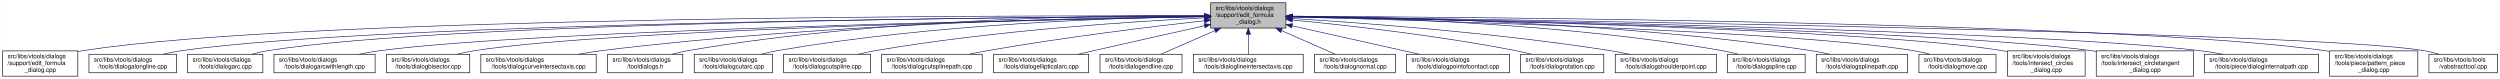
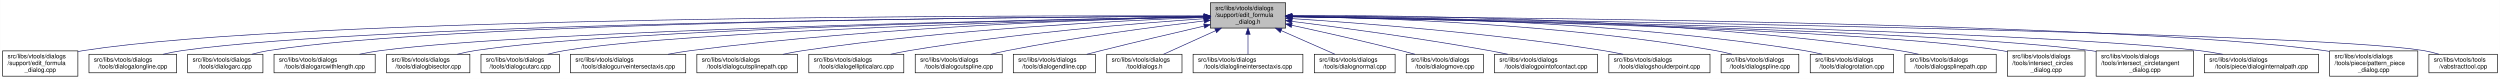
- <svg xmlns="http://www.w3.org/2000/svg" xmlns:xlink="http://www.w3.org/1999/xlink" width="4054pt" height="128pt" viewBox="0.00 0.00 4053.50 128.00">
+ <svg xmlns="http://www.w3.org/2000/svg" xmlns:xlink="http://www.w3.org/1999/xlink" width="4053pt" height="128pt" viewBox="0.00 0.00 4052.50 128.00">
  <g id="graph0" class="graph" transform="scale(1 1) rotate(0) translate(4 124)">
-     <polygon fill="white" stroke="transparent" points="-4,4 -4,-124 4049.5,-124 4049.5,4 -4,4" />
+     <polygon fill="white" stroke="transparent" points="-4,4 -4,-124 4048.5,-124 4048.5,4 -4,4" />
    <g id="node1" class="node">
      <g id="a_node1">
        <a xlink:title=" ">
-           <polygon fill="#bfbfbf" stroke="black" points="1959,-78.5 1959,-119.5 2081,-119.5 2081,-78.5 1959,-78.5" />
-           <text text-anchor="start" x="1967" y="-107.5" font-family="Helvetica,sans-Serif" font-size="10.00">src/libs/vtools/dialogs</text>
-           <text text-anchor="start" x="1967" y="-96.5" font-family="Helvetica,sans-Serif" font-size="10.00">/support/edit_formula</text>
-           <text text-anchor="middle" x="2020" y="-85.5" font-family="Helvetica,sans-Serif" font-size="10.00">_dialog.h</text>
+           <polygon fill="#bfbfbf" stroke="black" points="1958,-78.5 1958,-119.5 2080,-119.5 2080,-78.5 1958,-78.5" />
+           <text text-anchor="start" x="1966" y="-107.5" font-family="Helvetica,sans-Serif" font-size="10.00">src/libs/vtools/dialogs</text>
+           <text text-anchor="start" x="1966" y="-96.5" font-family="Helvetica,sans-Serif" font-size="10.00">/support/edit_formula</text>
+           <text text-anchor="middle" x="2019" y="-85.5" font-family="Helvetica,sans-Serif" font-size="10.00">_dialog.h</text>
        </a>
      </g>
    </g>
    <g id="node2" class="node">
      <g id="a_node2">
        <a xlink:href="../../d7/d8d/edit__formula__dialog_8cpp.html" target="_top" xlink:title=" ">
          <polygon fill="white" stroke="black" points="0,-0.5 0,-41.5 122,-41.5 122,-0.5 0,-0.5" />
          <text text-anchor="start" x="8" y="-29.5" font-family="Helvetica,sans-Serif" font-size="10.00">src/libs/vtools/dialogs</text>
          <text text-anchor="start" x="8" y="-18.5" font-family="Helvetica,sans-Serif" font-size="10.00">/support/edit_formula</text>
          <text text-anchor="middle" x="61" y="-7.5" font-family="Helvetica,sans-Serif" font-size="10.00">_dialog.cpp</text>
        </a>
      </g>
    </g>
    <g id="edge1" class="edge">
-       <path fill="none" stroke="midnightblue" d="M1948.41,-98.25C1648.36,-98.95 491.07,-97.88 131,-42 128.13,-41.55 125.21,-41.03 122.27,-40.44" />
-       <polygon fill="midnightblue" stroke="midnightblue" points="1948.72,-101.75 1958.71,-98.23 1948.71,-94.75 1948.72,-101.75" />
+       <path fill="none" stroke="midnightblue" d="M1947.44,-98.25C1647.55,-98.94 490.88,-97.85 131,-42 128.13,-41.55 125.21,-41.03 122.27,-40.44" />
+       <polygon fill="midnightblue" stroke="midnightblue" points="1947.76,-101.75 1957.75,-98.23 1947.74,-94.75 1947.76,-101.75" />
    </g>
    <g id="node3" class="node">
      <g id="a_node3">
        <a xlink:href="../../d6/d5d/dialogalongline_8cpp.html" target="_top" xlink:title=" ">
          <polygon fill="white" stroke="black" points="140,-6 140,-36 282,-36 282,-6 140,-6" />
          <text text-anchor="start" x="148" y="-24" font-family="Helvetica,sans-Serif" font-size="10.00">src/libs/vtools/dialogs</text>
          <text text-anchor="middle" x="211" y="-13" font-family="Helvetica,sans-Serif" font-size="10.00">/tools/dialogalongline.cpp</text>
        </a>
      </g>
    </g>
    <g id="edge2" class="edge">
-       <path fill="none" stroke="midnightblue" d="M1948.49,-97.71C1664.91,-96.24 618.97,-87.78 291,-42 280.93,-40.59 270.3,-38.43 260.18,-36.04" />
-       <polygon fill="midnightblue" stroke="midnightblue" points="1948.63,-101.21 1958.65,-97.76 1948.67,-94.21 1948.63,-101.21" />
+       <path fill="none" stroke="midnightblue" d="M1947.53,-97.71C1664.11,-96.24 618.78,-87.75 291,-42 280.93,-40.59 270.3,-38.43 260.18,-36.04" />
+       <polygon fill="midnightblue" stroke="midnightblue" points="1947.67,-101.21 1957.69,-97.76 1947.7,-94.21 1947.67,-101.21" />
    </g>
    <g id="node4" class="node">
      <g id="a_node4">
        <a xlink:href="../../d1/d37/dialogarc_8cpp.html" target="_top" xlink:title=" ">
          <polygon fill="white" stroke="black" points="300,-6 300,-36 422,-36 422,-6 300,-6" />
          <text text-anchor="start" x="308" y="-24" font-family="Helvetica,sans-Serif" font-size="10.00">src/libs/vtools/dialogs</text>
          <text text-anchor="middle" x="361" y="-13" font-family="Helvetica,sans-Serif" font-size="10.00">/tools/dialogarc.cpp</text>
        </a>
      </g>
    </g>
    <g id="edge3" class="edge">
-       <path fill="none" stroke="midnightblue" d="M1948.94,-97.79C1680.68,-96.63 729.64,-89.2 431,-42 422.14,-40.6 412.8,-38.44 403.95,-36.04" />
-       <polygon fill="midnightblue" stroke="midnightblue" points="1948.93,-101.29 1958.95,-97.83 1948.96,-94.29 1948.93,-101.29" />
+       <path fill="none" stroke="midnightblue" d="M1947.98,-97.79C1679.89,-96.62 729.45,-89.18 431,-42 422.14,-40.6 412.8,-38.44 403.95,-36.04" />
+       <polygon fill="midnightblue" stroke="midnightblue" points="1947.97,-101.29 1957.98,-97.83 1948,-94.29 1947.97,-101.29" />
    </g>
    <g id="node5" class="node">
      <g id="a_node5">
        <a xlink:href="../../d2/d29/dialogarcwithlength_8cpp.html" target="_top" xlink:title=" ">
          <polygon fill="white" stroke="black" points="440,-6 440,-36 604,-36 604,-6 440,-6" />
          <text text-anchor="start" x="448" y="-24" font-family="Helvetica,sans-Serif" font-size="10.00">src/libs/vtools/dialogs</text>
          <text text-anchor="middle" x="522" y="-13" font-family="Helvetica,sans-Serif" font-size="10.00">/tools/dialogarcwithlength.cpp</text>
        </a>
      </g>
    </g>
    <g id="edge4" class="edge">
-       <path fill="none" stroke="midnightblue" d="M1948.64,-96.83C1700.42,-92.48 875.48,-75.8 613,-42 601.77,-40.55 589.88,-38.4 578.52,-36.04" />
-       <polygon fill="midnightblue" stroke="midnightblue" points="1948.92,-100.33 1958.98,-97.01 1949.04,-93.33 1948.92,-100.33" />
+       <path fill="none" stroke="midnightblue" d="M1947.27,-96.82C1698.7,-92.46 875.15,-75.76 613,-42 601.77,-40.55 589.88,-38.4 578.52,-36.04" />
+       <polygon fill="midnightblue" stroke="midnightblue" points="1947.56,-100.32 1957.62,-97 1947.68,-93.32 1947.56,-100.32" />
    </g>
    <g id="node6" class="node">
      <g id="a_node6">
        <a xlink:href="../../da/dfa/dialogbisector_8cpp.html" target="_top" xlink:title=" ">
          <polygon fill="white" stroke="black" points="622.5,-6 622.5,-36 757.5,-36 757.5,-6 622.5,-6" />
          <text text-anchor="start" x="630.5" y="-24" font-family="Helvetica,sans-Serif" font-size="10.00">src/libs/vtools/dialogs</text>
          <text text-anchor="middle" x="690" y="-13" font-family="Helvetica,sans-Serif" font-size="10.00">/tools/dialogbisector.cpp</text>
        </a>
      </g>
    </g>
    <g id="edge5" class="edge">
-       <path fill="none" stroke="midnightblue" d="M1948.7,-96.81C1718.5,-92.65 996.62,-77.08 766,-42 756.56,-40.56 746.6,-38.42 737.11,-36.06" />
-       <polygon fill="midnightblue" stroke="midnightblue" points="1948.91,-100.31 1958.97,-96.99 1949.03,-93.31 1948.91,-100.31" />
+       <path fill="none" stroke="midnightblue" d="M1947.36,-96.8C1716.91,-92.63 996.3,-77.04 766,-42 756.56,-40.56 746.6,-38.42 737.11,-36.06" />
+       <polygon fill="midnightblue" stroke="midnightblue" points="1947.58,-100.3 1957.64,-96.98 1947.7,-93.31 1947.58,-100.3" />
    </g>
    <g id="node7" class="node">
      <g id="a_node7">
-         <a xlink:href="../../dd/d39/dialogcurveintersectaxis_8cpp.html" target="_top" xlink:title=" ">
-           <polygon fill="white" stroke="black" points="775.5,-6 775.5,-36 962.5,-36 962.5,-6 775.5,-6" />
+         <a xlink:href="../../d9/d90/dialogcutarc_8cpp.html" target="_top" xlink:title=" ">
+           <polygon fill="white" stroke="black" points="775.5,-6 775.5,-36 902.5,-36 902.5,-6 775.5,-6" />
          <text text-anchor="start" x="783.5" y="-24" font-family="Helvetica,sans-Serif" font-size="10.00">src/libs/vtools/dialogs</text>
-           <text text-anchor="middle" x="869" y="-13" font-family="Helvetica,sans-Serif" font-size="10.00">/tools/dialogcurveintersectaxis.cpp</text>
+           <text text-anchor="middle" x="839" y="-13" font-family="Helvetica,sans-Serif" font-size="10.00">/tools/dialogcutarc.cpp</text>
        </a>
      </g>
    </g>
    <g id="edge6" class="edge">
-       <path fill="none" stroke="midnightblue" d="M1948.85,-97.59C1779.14,-95.86 1337.51,-87.03 972,-42 959.62,-40.47 946.48,-38.33 933.89,-36.01" />
-       <polygon fill="midnightblue" stroke="midnightblue" points="1948.87,-101.09 1958.9,-97.68 1948.94,-94.09 1948.87,-101.09" />
+       <path fill="none" stroke="midnightblue" d="M1947.79,-96.45C1735.93,-91.52 1111.86,-74.56 911,-42 902.04,-40.55 892.59,-38.39 883.6,-36.03" />
+       <polygon fill="midnightblue" stroke="midnightblue" points="1947.79,-99.95 1957.87,-96.68 1947.95,-92.95 1947.79,-99.95" />
    </g>
    <g id="node8" class="node">
      <g id="a_node8">
-         <a xlink:href="../../df/ded/tooldialogs_8h.html" target="_top" xlink:title=" ">
-           <polygon fill="white" stroke="black" points="981,-6 981,-36 1103,-36 1103,-6 981,-6" />
-           <text text-anchor="start" x="989" y="-24" font-family="Helvetica,sans-Serif" font-size="10.00">src/libs/vtools/dialogs</text>
-           <text text-anchor="middle" x="1042" y="-13" font-family="Helvetica,sans-Serif" font-size="10.00">/tooldialogs.h</text>
+         <a xlink:href="../../dd/d39/dialogcurveintersectaxis_8cpp.html" target="_top" xlink:title=" ">
+           <polygon fill="white" stroke="black" points="920.5,-6 920.5,-36 1107.5,-36 1107.5,-6 920.5,-6" />
+           <text text-anchor="start" x="928.5" y="-24" font-family="Helvetica,sans-Serif" font-size="10.00">src/libs/vtools/dialogs</text>
+           <text text-anchor="middle" x="1014" y="-13" font-family="Helvetica,sans-Serif" font-size="10.00">/tools/dialogcurveintersectaxis.cpp</text>
        </a>
      </g>
    </g>
    <g id="edge7" class="edge">
-       <path fill="none" stroke="midnightblue" d="M1948.64,-98.82C1794.65,-99.46 1420.14,-94.88 1112,-42 1103.4,-40.53 1094.36,-38.39 1085.73,-36.06" />
-       <polygon fill="midnightblue" stroke="midnightblue" points="1948.92,-102.32 1958.91,-98.77 1948.89,-95.32 1948.92,-102.32" />
+       <path fill="none" stroke="midnightblue" d="M1947.77,-96.77C1794.86,-93.42 1424.01,-81.57 1116,-42 1103.92,-40.45 1091.12,-38.32 1078.81,-36.04" />
+       <polygon fill="midnightblue" stroke="midnightblue" points="1947.89,-100.27 1957.96,-96.98 1948.04,-93.27 1947.89,-100.27" />
    </g>
    <g id="node9" class="node">
      <g id="a_node9">
-         <a xlink:href="../../d9/d90/dialogcutarc_8cpp.html" target="_top" xlink:title=" ">
-           <polygon fill="white" stroke="black" points="1121.5,-6 1121.5,-36 1248.5,-36 1248.5,-6 1121.5,-6" />
-           <text text-anchor="start" x="1129.5" y="-24" font-family="Helvetica,sans-Serif" font-size="10.00">src/libs/vtools/dialogs</text>
-           <text text-anchor="middle" x="1185" y="-13" font-family="Helvetica,sans-Serif" font-size="10.00">/tools/dialogcutarc.cpp</text>
+         <a xlink:href="../../df/d30/dialogcutsplinepath_8cpp.html" target="_top" xlink:title=" ">
+           <polygon fill="white" stroke="black" points="1125.5,-6 1125.5,-36 1288.5,-36 1288.5,-6 1125.5,-6" />
+           <text text-anchor="start" x="1133.5" y="-24" font-family="Helvetica,sans-Serif" font-size="10.00">src/libs/vtools/dialogs</text>
+           <text text-anchor="middle" x="1207" y="-13" font-family="Helvetica,sans-Serif" font-size="10.00">/tools/dialogcutsplinepath.cpp</text>
        </a>
      </g>
    </g>
    <g id="edge8" class="edge">
-       <path fill="none" stroke="midnightblue" d="M1948.4,-97.45C1812.58,-95.36 1508.57,-85.73 1257,-42 1248.31,-40.49 1239.15,-38.37 1230.4,-36.07" />
-       <polygon fill="midnightblue" stroke="midnightblue" points="1948.62,-100.95 1958.67,-97.59 1948.72,-93.95 1948.62,-100.95" />
+       <path fill="none" stroke="midnightblue" d="M1947.7,-95.74C1817.86,-90.9 1534.4,-76.99 1298,-42 1287.28,-40.41 1275.94,-38.29 1265.03,-36.01" />
+       <polygon fill="midnightblue" stroke="midnightblue" points="1947.79,-99.25 1957.91,-96.12 1948.05,-92.25 1947.79,-99.25" />
    </g>
    <g id="node10" class="node">
      <g id="a_node10">
-         <a xlink:href="../../d3/d2e/dialogcutspline_8cpp.html" target="_top" xlink:title=" ">
-           <polygon fill="white" stroke="black" points="1266.5,-6 1266.5,-36 1407.5,-36 1407.5,-6 1266.5,-6" />
-           <text text-anchor="start" x="1274.5" y="-24" font-family="Helvetica,sans-Serif" font-size="10.00">src/libs/vtools/dialogs</text>
-           <text text-anchor="middle" x="1337" y="-13" font-family="Helvetica,sans-Serif" font-size="10.00">/tools/dialogcutspline.cpp</text>
+         <a xlink:href="../../d9/d68/dialogellipticalarc_8cpp.html" target="_top" xlink:title=" ">
+           <polygon fill="white" stroke="black" points="1307,-6 1307,-36 1461,-36 1461,-6 1307,-6" />
+           <text text-anchor="start" x="1315" y="-24" font-family="Helvetica,sans-Serif" font-size="10.00">src/libs/vtools/dialogs</text>
+           <text text-anchor="middle" x="1384" y="-13" font-family="Helvetica,sans-Serif" font-size="10.00">/tools/dialogellipticalarc.cpp</text>
        </a>
      </g>
    </g>
    <g id="edge9" class="edge">
-       <path fill="none" stroke="midnightblue" d="M1948.42,-94.97C1834.86,-89.35 1606.73,-74.78 1416,-42 1406.8,-40.42 1397.09,-38.32 1387.75,-36.08" />
-       <polygon fill="midnightblue" stroke="midnightblue" points="1948.56,-98.48 1958.72,-95.47 1948.9,-91.49 1948.56,-98.48" />
+       <path fill="none" stroke="midnightblue" d="M1947.56,-93.62C1842.43,-86.51 1640.11,-70.34 1470,-42 1460.17,-40.36 1449.79,-38.27 1439.77,-36.05" />
+       <polygon fill="midnightblue" stroke="midnightblue" points="1947.52,-97.12 1957.73,-94.3 1947.99,-90.14 1947.52,-97.12" />
    </g>
    <g id="node11" class="node">
      <g id="a_node11">
-         <a xlink:href="../../df/d30/dialogcutsplinepath_8cpp.html" target="_top" xlink:title=" ">
-           <polygon fill="white" stroke="black" points="1425.5,-6 1425.5,-36 1588.5,-36 1588.5,-6 1425.5,-6" />
-           <text text-anchor="start" x="1433.5" y="-24" font-family="Helvetica,sans-Serif" font-size="10.00">src/libs/vtools/dialogs</text>
-           <text text-anchor="middle" x="1507" y="-13" font-family="Helvetica,sans-Serif" font-size="10.00">/tools/dialogcutsplinepath.cpp</text>
+         <a xlink:href="../../d3/d2e/dialogcutspline_8cpp.html" target="_top" xlink:title=" ">
+           <polygon fill="white" stroke="black" points="1479.5,-6 1479.5,-36 1620.5,-36 1620.5,-6 1479.5,-6" />
+           <text text-anchor="start" x="1487.5" y="-24" font-family="Helvetica,sans-Serif" font-size="10.00">src/libs/vtools/dialogs</text>
+           <text text-anchor="middle" x="1550" y="-13" font-family="Helvetica,sans-Serif" font-size="10.00">/tools/dialogcutspline.cpp</text>
        </a>
      </g>
    </g>
    <g id="edge10" class="edge">
-       <path fill="none" stroke="midnightblue" d="M1949,-90.43C1864.91,-81.04 1720.75,-63.59 1598,-42 1588.12,-40.26 1577.69,-38.19 1567.56,-36.06" />
-       <polygon fill="midnightblue" stroke="midnightblue" points="1948.63,-93.91 1958.95,-91.54 1949.4,-86.95 1948.63,-93.91" />
+       <path fill="none" stroke="midnightblue" d="M1947.61,-90.04C1869.11,-80.75 1739.46,-63.85 1629,-42 1620.26,-40.27 1611.03,-38.18 1602.09,-36.01" />
+       <polygon fill="midnightblue" stroke="midnightblue" points="1947.53,-93.55 1957.87,-91.24 1948.34,-86.6 1947.53,-93.55" />
    </g>
    <g id="node12" class="node">
      <g id="a_node12">
-         <a xlink:href="../../d9/d68/dialogellipticalarc_8cpp.html" target="_top" xlink:title=" ">
-           <polygon fill="white" stroke="black" points="1607,-6 1607,-36 1761,-36 1761,-6 1607,-6" />
-           <text text-anchor="start" x="1615" y="-24" font-family="Helvetica,sans-Serif" font-size="10.00">src/libs/vtools/dialogs</text>
-           <text text-anchor="middle" x="1684" y="-13" font-family="Helvetica,sans-Serif" font-size="10.00">/tools/dialogellipticalarc.cpp</text>
+         <a xlink:href="../../d3/d15/dialogendline_8cpp.html" target="_top" xlink:title=" ">
+           <polygon fill="white" stroke="black" points="1638.5,-6 1638.5,-36 1771.5,-36 1771.5,-6 1638.5,-6" />
+           <text text-anchor="start" x="1646.5" y="-24" font-family="Helvetica,sans-Serif" font-size="10.00">src/libs/vtools/dialogs</text>
+           <text text-anchor="middle" x="1705" y="-13" font-family="Helvetica,sans-Serif" font-size="10.00">/tools/dialogendline.cpp</text>
        </a>
      </g>
    </g>
    <g id="edge11" class="edge">
-       <path fill="none" stroke="midnightblue" d="M1948.77,-82.21C1898.73,-71.07 1830.24,-55.75 1770,-42 1761.63,-40.09 1752.81,-38.06 1744.13,-36.05" />
-       <polygon fill="midnightblue" stroke="midnightblue" points="1948.32,-85.69 1958.84,-84.45 1949.84,-78.86 1948.32,-85.69" />
+       <path fill="none" stroke="midnightblue" d="M1947.9,-81.78C1900.53,-70.85 1836.95,-55.94 1781,-42 1773.45,-40.12 1765.5,-38.09 1757.69,-36.06" />
+       <polygon fill="midnightblue" stroke="midnightblue" points="1947.22,-85.22 1957.75,-84.05 1948.79,-78.4 1947.22,-85.22" />
    </g>
    <g id="node13" class="node">
      <g id="a_node13">
-         <a xlink:href="../../d3/d15/dialogendline_8cpp.html" target="_top" xlink:title=" ">
-           <polygon fill="white" stroke="black" points="1779.5,-6 1779.5,-36 1912.5,-36 1912.5,-6 1779.5,-6" />
-           <text text-anchor="start" x="1787.5" y="-24" font-family="Helvetica,sans-Serif" font-size="10.00">src/libs/vtools/dialogs</text>
-           <text text-anchor="middle" x="1846" y="-13" font-family="Helvetica,sans-Serif" font-size="10.00">/tools/dialogendline.cpp</text>
+         <a xlink:href="../../df/ded/tooldialogs_8h.html" target="_top" xlink:title=" ">
+           <polygon fill="white" stroke="black" points="1790,-6 1790,-36 1912,-36 1912,-6 1790,-6" />
+           <text text-anchor="start" x="1798" y="-24" font-family="Helvetica,sans-Serif" font-size="10.00">src/libs/vtools/dialogs</text>
+           <text text-anchor="middle" x="1851" y="-13" font-family="Helvetica,sans-Serif" font-size="10.00">/tooldialogs.h</text>
        </a>
      </g>
    </g>
    <g id="edge12" class="edge">
-       <path fill="none" stroke="midnightblue" d="M1965.7,-74.28C1937.02,-61.76 1902.79,-46.81 1878.3,-36.11" />
-       <polygon fill="midnightblue" stroke="midnightblue" points="1964.63,-77.63 1975.19,-78.43 1967.43,-71.22 1964.63,-77.63" />
+       <path fill="none" stroke="midnightblue" d="M1966.57,-74.28C1938.88,-61.76 1905.83,-46.81 1882.18,-36.11" />
+       <polygon fill="midnightblue" stroke="midnightblue" points="1965.18,-77.5 1975.74,-78.43 1968.07,-71.12 1965.18,-77.5" />
    </g>
    <g id="node14" class="node">
      <g id="a_node14">
        <a xlink:href="../../de/d3c/dialoglineintersectaxis_8cpp.html" target="_top" xlink:title=" ">
-           <polygon fill="white" stroke="black" points="1931,-6 1931,-36 2109,-36 2109,-6 1931,-6" />
-           <text text-anchor="start" x="1939" y="-24" font-family="Helvetica,sans-Serif" font-size="10.00">src/libs/vtools/dialogs</text>
-           <text text-anchor="middle" x="2020" y="-13" font-family="Helvetica,sans-Serif" font-size="10.00">/tools/dialoglineintersectaxis.cpp</text>
+           <polygon fill="white" stroke="black" points="1930,-6 1930,-36 2108,-36 2108,-6 1930,-6" />
+           <text text-anchor="start" x="1938" y="-24" font-family="Helvetica,sans-Serif" font-size="10.00">src/libs/vtools/dialogs</text>
+           <text text-anchor="middle" x="2019" y="-13" font-family="Helvetica,sans-Serif" font-size="10.00">/tools/dialoglineintersectaxis.cpp</text>
        </a>
      </g>
    </g>
    <g id="edge13" class="edge">
-       <path fill="none" stroke="midnightblue" d="M2020,-68.28C2020,-57.25 2020,-45.25 2020,-36.23" />
-       <polygon fill="midnightblue" stroke="midnightblue" points="2016.5,-68.43 2020,-78.43 2023.5,-68.43 2016.5,-68.43" />
+       <path fill="none" stroke="midnightblue" d="M2019,-68.28C2019,-57.25 2019,-45.25 2019,-36.23" />
+       <polygon fill="midnightblue" stroke="midnightblue" points="2015.5,-68.43 2019,-78.43 2022.5,-68.43 2015.5,-68.43" />
    </g>
    <g id="node15" class="node">
      <g id="a_node15">
        <a xlink:href="../../da/df4/dialognormal_8cpp.html" target="_top" xlink:title=" ">
-           <polygon fill="white" stroke="black" points="2127.5,-6 2127.5,-36 2258.5,-36 2258.5,-6 2127.5,-6" />
-           <text text-anchor="start" x="2135.5" y="-24" font-family="Helvetica,sans-Serif" font-size="10.00">src/libs/vtools/dialogs</text>
-           <text text-anchor="middle" x="2193" y="-13" font-family="Helvetica,sans-Serif" font-size="10.00">/tools/dialognormal.cpp</text>
+           <polygon fill="white" stroke="black" points="2126.5,-6 2126.5,-36 2257.5,-36 2257.5,-6 2126.5,-6" />
+           <text text-anchor="start" x="2134.5" y="-24" font-family="Helvetica,sans-Serif" font-size="10.00">src/libs/vtools/dialogs</text>
+           <text text-anchor="middle" x="2192" y="-13" font-family="Helvetica,sans-Serif" font-size="10.00">/tools/dialognormal.cpp</text>
        </a>
      </g>
    </g>
    <g id="edge14" class="edge">
-       <path fill="none" stroke="midnightblue" d="M2073.99,-74.28C2102.5,-61.76 2136.54,-46.81 2160.89,-36.11" />
-       <polygon fill="midnightblue" stroke="midnightblue" points="2072.3,-71.2 2064.55,-78.43 2075.12,-77.61 2072.3,-71.2" />
+       <path fill="none" stroke="midnightblue" d="M2072.99,-74.28C2101.5,-61.76 2135.54,-46.81 2159.89,-36.11" />
+       <polygon fill="midnightblue" stroke="midnightblue" points="2071.3,-71.2 2063.55,-78.43 2074.12,-77.61 2071.3,-71.2" />
    </g>
    <g id="node16" class="node">
      <g id="a_node16">
-         <a xlink:href="../../d9/df4/dialogpointofcontact_8cpp.html" target="_top" xlink:title=" ">
-           <polygon fill="white" stroke="black" points="2276.5,-6 2276.5,-36 2443.5,-36 2443.5,-6 2276.5,-6" />
-           <text text-anchor="start" x="2284.5" y="-24" font-family="Helvetica,sans-Serif" font-size="10.00">src/libs/vtools/dialogs</text>
-           <text text-anchor="middle" x="2360" y="-13" font-family="Helvetica,sans-Serif" font-size="10.00">/tools/dialogpointofcontact.cpp</text>
+         <a xlink:href="../../d2/d51/dialogmove_8cpp.html" target="_top" xlink:title=" ">
+           <polygon fill="white" stroke="black" points="2275.5,-6 2275.5,-36 2400.5,-36 2400.5,-6 2275.5,-6" />
+           <text text-anchor="start" x="2283.5" y="-24" font-family="Helvetica,sans-Serif" font-size="10.00">src/libs/vtools/dialogs</text>
+           <text text-anchor="middle" x="2338" y="-13" font-family="Helvetica,sans-Serif" font-size="10.00">/tools/dialogmove.cpp</text>
        </a>
      </g>
    </g>
    <g id="edge15" class="edge">
-       <path fill="none" stroke="midnightblue" d="M2091.1,-82.11C2152.03,-68.49 2238.93,-49.06 2297.3,-36.02" />
-       <polygon fill="midnightblue" stroke="midnightblue" points="2090.17,-78.73 2081.18,-84.32 2091.7,-85.56 2090.17,-78.73" />
+       <path fill="none" stroke="midnightblue" d="M2090.12,-82.98C2139.82,-72.23 2207.66,-57.05 2267,-42 2274.32,-40.14 2282.04,-38.08 2289.59,-36" />
+       <polygon fill="midnightblue" stroke="midnightblue" points="2089.15,-79.61 2080.11,-85.14 2090.62,-86.45 2089.15,-79.61" />
    </g>
    <g id="node17" class="node">
      <g id="a_node17">
-         <a xlink:href="../../dc/d64/dialogrotation_8cpp.html" target="_top" xlink:title=" ">
-           <polygon fill="white" stroke="black" points="2461.5,-6 2461.5,-36 2596.5,-36 2596.5,-6 2461.5,-6" />
-           <text text-anchor="start" x="2469.5" y="-24" font-family="Helvetica,sans-Serif" font-size="10.00">src/libs/vtools/dialogs</text>
-           <text text-anchor="middle" x="2529" y="-13" font-family="Helvetica,sans-Serif" font-size="10.00">/tools/dialogrotation.cpp</text>
+         <a xlink:href="../../d9/df4/dialogpointofcontact_8cpp.html" target="_top" xlink:title=" ">
+           <polygon fill="white" stroke="black" points="2418.5,-6 2418.5,-36 2585.5,-36 2585.5,-6 2418.5,-6" />
+           <text text-anchor="start" x="2426.5" y="-24" font-family="Helvetica,sans-Serif" font-size="10.00">src/libs/vtools/dialogs</text>
+           <text text-anchor="middle" x="2502" y="-13" font-family="Helvetica,sans-Serif" font-size="10.00">/tools/dialogpointofcontact.cpp</text>
        </a>
      </g>
    </g>
    <g id="edge16" class="edge">
-       <path fill="none" stroke="midnightblue" d="M2091.55,-91.59C2177.78,-83.22 2326.83,-66.65 2453,-42 2461.57,-40.33 2470.6,-38.24 2479.34,-36.05" />
-       <polygon fill="midnightblue" stroke="midnightblue" points="2090.97,-88.13 2081.35,-92.58 2091.64,-95.1 2090.97,-88.13" />
+       <path fill="none" stroke="midnightblue" d="M2090.44,-89.33C2169.02,-79.44 2298.91,-62 2410,-42 2419.81,-40.23 2430.17,-38.17 2440.26,-36.06" />
+       <polygon fill="midnightblue" stroke="midnightblue" points="2089.66,-85.9 2080.17,-90.62 2090.53,-92.85 2089.66,-85.9" />
    </g>
    <g id="node18" class="node">
      <g id="a_node18">
        <a xlink:href="../../d3/d23/dialogshoulderpoint_8cpp.html" target="_top" xlink:title=" ">
-           <polygon fill="white" stroke="black" points="2615,-6 2615,-36 2779,-36 2779,-6 2615,-6" />
-           <text text-anchor="start" x="2623" y="-24" font-family="Helvetica,sans-Serif" font-size="10.00">src/libs/vtools/dialogs</text>
-           <text text-anchor="middle" x="2697" y="-13" font-family="Helvetica,sans-Serif" font-size="10.00">/tools/dialogshoulderpoint.cpp</text>
+           <polygon fill="white" stroke="black" points="2604,-6 2604,-36 2768,-36 2768,-6 2604,-6" />
+           <text text-anchor="start" x="2612" y="-24" font-family="Helvetica,sans-Serif" font-size="10.00">src/libs/vtools/dialogs</text>
+           <text text-anchor="middle" x="2686" y="-13" font-family="Helvetica,sans-Serif" font-size="10.00">/tools/dialogshoulderpoint.cpp</text>
        </a>
      </g>
    </g>
    <g id="edge17" class="edge">
-       <path fill="none" stroke="midnightblue" d="M2091.08,-93.99C2201.68,-87.13 2421.45,-70.99 2606,-42 2616.39,-40.37 2627.37,-38.28 2637.97,-36.06" />
-       <polygon fill="midnightblue" stroke="midnightblue" points="2090.81,-90.5 2081.04,-94.61 2091.24,-97.49 2090.81,-90.5" />
+       <path fill="none" stroke="midnightblue" d="M2090.5,-93.8C2199.73,-86.77 2414.5,-70.51 2595,-42 2605.39,-40.36 2616.36,-38.26 2626.96,-36.05" />
+       <polygon fill="midnightblue" stroke="midnightblue" points="2090.02,-90.33 2080.26,-94.46 2090.46,-97.31 2090.02,-90.33" />
    </g>
    <g id="node19" class="node">
      <g id="a_node19">
        <a xlink:href="../../df/de5/dialogspline_8cpp.html" target="_top" xlink:title=" ">
-           <polygon fill="white" stroke="black" points="2797,-6 2797,-36 2923,-36 2923,-6 2797,-6" />
-           <text text-anchor="start" x="2805" y="-24" font-family="Helvetica,sans-Serif" font-size="10.00">src/libs/vtools/dialogs</text>
-           <text text-anchor="middle" x="2860" y="-13" font-family="Helvetica,sans-Serif" font-size="10.00">/tools/dialogspline.cpp</text>
+           <polygon fill="white" stroke="black" points="2786,-6 2786,-36 2912,-36 2912,-6 2786,-6" />
+           <text text-anchor="start" x="2794" y="-24" font-family="Helvetica,sans-Serif" font-size="10.00">src/libs/vtools/dialogs</text>
+           <text text-anchor="middle" x="2849" y="-13" font-family="Helvetica,sans-Serif" font-size="10.00">/tools/dialogspline.cpp</text>
        </a>
      </g>
    </g>
    <g id="edge18" class="edge">
-       <path fill="none" stroke="midnightblue" d="M2091.55,-97.5C2228.01,-95.5 2534.46,-86.01 2788,-42 2796.69,-40.49 2805.85,-38.37 2814.6,-36.08" />
-       <polygon fill="midnightblue" stroke="midnightblue" points="2091.18,-94 2081.23,-97.64 2091.28,-101 2091.18,-94" />
+       <path fill="none" stroke="midnightblue" d="M2090.64,-97.4C2225.83,-95.22 2527.4,-85.45 2777,-42 2785.69,-40.49 2794.85,-38.37 2803.6,-36.07" />
+       <polygon fill="midnightblue" stroke="midnightblue" points="2090.36,-93.9 2080.42,-97.55 2090.47,-100.9 2090.36,-93.9" />
    </g>
    <g id="node20" class="node">
      <g id="a_node20">
-         <a xlink:href="../../dc/dc2/dialogsplinepath_8cpp.html" target="_top" xlink:title=" ">
-           <polygon fill="white" stroke="black" points="2941,-6 2941,-36 3089,-36 3089,-6 2941,-6" />
-           <text text-anchor="start" x="2949" y="-24" font-family="Helvetica,sans-Serif" font-size="10.00">src/libs/vtools/dialogs</text>
-           <text text-anchor="middle" x="3015" y="-13" font-family="Helvetica,sans-Serif" font-size="10.00">/tools/dialogsplinepath.cpp</text>
+         <a xlink:href="../../dc/d64/dialogrotation_8cpp.html" target="_top" xlink:title=" ">
+           <polygon fill="white" stroke="black" points="2930.5,-6 2930.5,-36 3065.5,-36 3065.5,-6 2930.5,-6" />
+           <text text-anchor="start" x="2938.5" y="-24" font-family="Helvetica,sans-Serif" font-size="10.00">src/libs/vtools/dialogs</text>
+           <text text-anchor="middle" x="2998" y="-13" font-family="Helvetica,sans-Serif" font-size="10.00">/tools/dialogrotation.cpp</text>
        </a>
      </g>
    </g>
    <g id="edge19" class="edge">
-       <path fill="none" stroke="midnightblue" d="M2091.51,-97.85C2245.87,-96.61 2621.46,-88.58 2932,-42 2941.97,-40.5 2952.5,-38.39 2962.58,-36.1" />
-       <polygon fill="midnightblue" stroke="midnightblue" points="2091.2,-94.36 2081.22,-97.93 2091.25,-101.35 2091.2,-94.36" />
+       <path fill="none" stroke="midnightblue" d="M2090.36,-98.21C2243.51,-97.64 2614.67,-90.83 2921,-42 2930.41,-40.5 2940.34,-38.36 2949.83,-36.02" />
+       <polygon fill="midnightblue" stroke="midnightblue" points="2090.14,-94.71 2080.15,-98.24 2090.16,-101.71 2090.14,-94.71" />
    </g>
    <g id="node21" class="node">
      <g id="a_node21">
-         <a xlink:href="../../d2/d51/dialogmove_8cpp.html" target="_top" xlink:title=" ">
-           <polygon fill="white" stroke="black" points="3107.5,-6 3107.5,-36 3232.5,-36 3232.5,-6 3107.5,-6" />
-           <text text-anchor="start" x="3115.5" y="-24" font-family="Helvetica,sans-Serif" font-size="10.00">src/libs/vtools/dialogs</text>
-           <text text-anchor="middle" x="3170" y="-13" font-family="Helvetica,sans-Serif" font-size="10.00">/tools/dialogmove.cpp</text>
+         <a xlink:href="../../dc/dc2/dialogsplinepath_8cpp.html" target="_top" xlink:title=" ">
+           <polygon fill="white" stroke="black" points="3084,-6 3084,-36 3232,-36 3232,-6 3084,-6" />
+           <text text-anchor="start" x="3092" y="-24" font-family="Helvetica,sans-Serif" font-size="10.00">src/libs/vtools/dialogs</text>
+           <text text-anchor="middle" x="3158" y="-13" font-family="Helvetica,sans-Serif" font-size="10.00">/tools/dialogsplinepath.cpp</text>
        </a>
      </g>
    </g>
    <g id="edge20" class="edge">
-       <path fill="none" stroke="midnightblue" d="M2091.4,-96.33C2299.54,-91.14 2903.26,-73.71 3098,-42 3106.96,-40.54 3116.41,-38.38 3125.4,-36.02" />
-       <polygon fill="midnightblue" stroke="midnightblue" points="2091.11,-92.84 2081.2,-96.58 2091.28,-99.84 2091.11,-92.84" />
+       <path fill="none" stroke="midnightblue" d="M2090.22,-98.71C2261.08,-99.44 2707.36,-95.58 3075,-42 3085.12,-40.53 3095.81,-38.39 3106.04,-36.06" />
+       <polygon fill="midnightblue" stroke="midnightblue" points="2090.12,-95.21 2080.1,-98.66 2090.08,-102.21 2090.12,-95.21" />
    </g>
    <g id="node22" class="node">
      <g id="a_node22">
        <a xlink:href="../../d5/de8/intersect__circles__dialog_8cpp.html" target="_top" xlink:title=" ">
-           <polygon fill="white" stroke="black" points="3251,-0.5 3251,-41.5 3377,-41.5 3377,-0.5 3251,-0.5" />
-           <text text-anchor="start" x="3259" y="-29.5" font-family="Helvetica,sans-Serif" font-size="10.00">src/libs/vtools/dialogs</text>
-           <text text-anchor="start" x="3259" y="-18.5" font-family="Helvetica,sans-Serif" font-size="10.00">/tools/intersect_circles</text>
-           <text text-anchor="middle" x="3314" y="-7.5" font-family="Helvetica,sans-Serif" font-size="10.00">_dialog.cpp</text>
+           <polygon fill="white" stroke="black" points="3250,-0.5 3250,-41.5 3376,-41.5 3376,-0.5 3250,-0.5" />
+           <text text-anchor="start" x="3258" y="-29.5" font-family="Helvetica,sans-Serif" font-size="10.00">src/libs/vtools/dialogs</text>
+           <text text-anchor="start" x="3258" y="-18.5" font-family="Helvetica,sans-Serif" font-size="10.00">/tools/intersect_circles</text>
+           <text text-anchor="middle" x="3313" y="-7.5" font-family="Helvetica,sans-Serif" font-size="10.00">_dialog.cpp</text>
        </a>
      </g>
    </g>
    <g id="edge21" class="edge">
-       <path fill="none" stroke="midnightblue" d="M2091.44,-96.84C2317.93,-92.82 3018.16,-77.75 3242,-42 3244.95,-41.53 3247.94,-40.98 3250.96,-40.38" />
-       <polygon fill="midnightblue" stroke="midnightblue" points="2091.28,-93.34 2081.34,-97.01 2091.4,-100.34 2091.28,-93.34" />
+       <path fill="none" stroke="midnightblue" d="M2090.44,-96.84C2316.93,-92.82 3017.16,-77.75 3241,-42 3243.95,-41.53 3246.94,-40.98 3249.96,-40.38" />
+       <polygon fill="midnightblue" stroke="midnightblue" points="2090.28,-93.34 2080.34,-97.01 2090.4,-100.34 2090.28,-93.34" />
    </g>
    <g id="node23" class="node">
      <g id="a_node23">
        <a xlink:href="../../d5/d5a/intersect__circletangent__dialog_8cpp.html" target="_top" xlink:title=" ">
-           <polygon fill="white" stroke="black" points="3395,-0.5 3395,-41.5 3553,-41.5 3553,-0.5 3395,-0.5" />
-           <text text-anchor="start" x="3403" y="-29.5" font-family="Helvetica,sans-Serif" font-size="10.00">src/libs/vtools/dialogs</text>
-           <text text-anchor="start" x="3403" y="-18.5" font-family="Helvetica,sans-Serif" font-size="10.00">/tools/intersect_circletangent</text>
-           <text text-anchor="middle" x="3474" y="-7.5" font-family="Helvetica,sans-Serif" font-size="10.00">_dialog.cpp</text>
+           <polygon fill="white" stroke="black" points="3394,-0.5 3394,-41.5 3552,-41.5 3552,-0.5 3394,-0.5" />
+           <text text-anchor="start" x="3402" y="-29.5" font-family="Helvetica,sans-Serif" font-size="10.00">src/libs/vtools/dialogs</text>
+           <text text-anchor="start" x="3402" y="-18.5" font-family="Helvetica,sans-Serif" font-size="10.00">/tools/intersect_circletangent</text>
+           <text text-anchor="middle" x="3473" y="-7.5" font-family="Helvetica,sans-Serif" font-size="10.00">_dialog.cpp</text>
        </a>
      </g>
    </g>
    <g id="edge22" class="edge">
-       <path fill="none" stroke="midnightblue" d="M2091.36,-96.79C2334.86,-92.41 3132.02,-75.78 3386,-42 3388.95,-41.61 3391.95,-41.16 3394.97,-40.68" />
-       <polygon fill="midnightblue" stroke="midnightblue" points="2091.15,-93.3 2081.21,-96.98 2091.27,-100.3 2091.15,-93.3" />
+       <path fill="none" stroke="midnightblue" d="M2090.36,-96.79C2333.86,-92.41 3131.02,-75.78 3385,-42 3387.95,-41.61 3390.95,-41.16 3393.97,-40.68" />
+       <polygon fill="midnightblue" stroke="midnightblue" points="2090.15,-93.3 2080.21,-96.98 2090.27,-100.3 2090.15,-93.3" />
    </g>
    <g id="node24" class="node">
      <g id="a_node24">
        <a xlink:href="../../dc/d82/dialoginternalpath_8cpp.html" target="_top" xlink:title=" ">
-           <polygon fill="white" stroke="black" points="3570.5,-6 3570.5,-36 3755.5,-36 3755.5,-6 3570.5,-6" />
-           <text text-anchor="start" x="3578.5" y="-24" font-family="Helvetica,sans-Serif" font-size="10.00">src/libs/vtools/dialogs</text>
-           <text text-anchor="middle" x="3663" y="-13" font-family="Helvetica,sans-Serif" font-size="10.00">/tools/piece/dialoginternalpath.cpp</text>
+           <polygon fill="white" stroke="black" points="3569.5,-6 3569.5,-36 3754.5,-36 3754.5,-6 3569.5,-6" />
+           <text text-anchor="start" x="3577.5" y="-24" font-family="Helvetica,sans-Serif" font-size="10.00">src/libs/vtools/dialogs</text>
+           <text text-anchor="middle" x="3662" y="-13" font-family="Helvetica,sans-Serif" font-size="10.00">/tools/piece/dialoginternalpath.cpp</text>
        </a>
      </g>
    </g>
    <g id="edge23" class="edge">
-       <path fill="none" stroke="midnightblue" d="M2091.46,-96.92C2354.91,-92.68 3271.52,-75.82 3562,-42 3574.43,-40.55 3587.61,-38.4 3600.21,-36.04" />
-       <polygon fill="midnightblue" stroke="midnightblue" points="2091.2,-93.42 2081.25,-97.08 2091.31,-100.42 2091.2,-93.42" />
+       <path fill="none" stroke="midnightblue" d="M2090.46,-96.92C2353.91,-92.68 3270.52,-75.82 3561,-42 3573.43,-40.55 3586.61,-38.4 3599.21,-36.04" />
+       <polygon fill="midnightblue" stroke="midnightblue" points="2090.2,-93.42 2080.25,-97.08 2090.31,-100.42 2090.2,-93.42" />
    </g>
    <g id="node25" class="node">
      <g id="a_node25">
        <a xlink:href="../../de/d46/pattern__piece__dialog_8cpp.html" target="_top" xlink:title=" ">
-           <polygon fill="white" stroke="black" points="3773.5,-0.5 3773.5,-41.5 3916.5,-41.5 3916.5,-0.5 3773.5,-0.5" />
-           <text text-anchor="start" x="3781.5" y="-29.5" font-family="Helvetica,sans-Serif" font-size="10.00">src/libs/vtools/dialogs</text>
-           <text text-anchor="start" x="3781.5" y="-18.5" font-family="Helvetica,sans-Serif" font-size="10.00">/tools/piece/pattern_piece</text>
-           <text text-anchor="middle" x="3845" y="-7.5" font-family="Helvetica,sans-Serif" font-size="10.00">_dialog.cpp</text>
+           <polygon fill="white" stroke="black" points="3772.5,-0.5 3772.5,-41.5 3915.5,-41.5 3915.5,-0.5 3772.5,-0.5" />
+           <text text-anchor="start" x="3780.5" y="-29.5" font-family="Helvetica,sans-Serif" font-size="10.00">src/libs/vtools/dialogs</text>
+           <text text-anchor="start" x="3780.5" y="-18.5" font-family="Helvetica,sans-Serif" font-size="10.00">/tools/piece/pattern_piece</text>
+           <text text-anchor="middle" x="3844" y="-7.5" font-family="Helvetica,sans-Serif" font-size="10.00">_dialog.cpp</text>
        </a>
      </g>
    </g>
    <g id="edge24" class="edge">
-       <path fill="none" stroke="midnightblue" d="M2091.21,-97.74C2376.01,-96.36 3433.62,-88.2 3765,-42 3767.69,-41.62 3770.43,-41.19 3773.18,-40.72" />
-       <polygon fill="midnightblue" stroke="midnightblue" points="2090.99,-94.24 2081.01,-97.78 2091.03,-101.24 2090.99,-94.24" />
+       <path fill="none" stroke="midnightblue" d="M2090.21,-97.74C2375.01,-96.36 3432.62,-88.2 3764,-42 3766.69,-41.62 3769.43,-41.19 3772.18,-40.72" />
+       <polygon fill="midnightblue" stroke="midnightblue" points="2089.99,-94.24 2080.01,-97.78 2090.03,-101.24 2089.99,-94.24" />
    </g>
    <g id="node26" class="node">
      <g id="a_node26">
        <a xlink:href="../../d9/d4e/vabstracttool_8cpp.html" target="_top" xlink:title=" ">
-           <polygon fill="white" stroke="black" points="3934.5,-6 3934.5,-36 4045.5,-36 4045.5,-6 3934.5,-6" />
-           <text text-anchor="start" x="3942.5" y="-24" font-family="Helvetica,sans-Serif" font-size="10.00">src/libs/vtools/tools</text>
-           <text text-anchor="middle" x="3990" y="-13" font-family="Helvetica,sans-Serif" font-size="10.00">/vabstracttool.cpp</text>
+           <polygon fill="white" stroke="black" points="3933.5,-6 3933.5,-36 4044.5,-36 4044.5,-6 3933.5,-6" />
+           <text text-anchor="start" x="3941.5" y="-24" font-family="Helvetica,sans-Serif" font-size="10.00">src/libs/vtools/tools</text>
+           <text text-anchor="middle" x="3989" y="-13" font-family="Helvetica,sans-Serif" font-size="10.00">/vabstracttool.cpp</text>
        </a>
      </g>
    </g>
    <g id="edge25" class="edge">
-       <path fill="none" stroke="midnightblue" d="M2091.42,-97.06C2415.84,-92.62 3742.81,-72.72 3926,-42 3934.15,-40.63 3942.7,-38.49 3950.81,-36.1" />
-       <polygon fill="midnightblue" stroke="midnightblue" points="2091.16,-93.56 2081.21,-97.2 2091.25,-100.56 2091.16,-93.56" />
+       <path fill="none" stroke="midnightblue" d="M2090.42,-97.06C2414.84,-92.62 3741.81,-72.72 3925,-42 3933.15,-40.63 3941.7,-38.49 3949.81,-36.1" />
+       <polygon fill="midnightblue" stroke="midnightblue" points="2090.16,-93.56 2080.21,-97.2 2090.25,-100.56 2090.16,-93.56" />
    </g>
  </g>
</svg>
